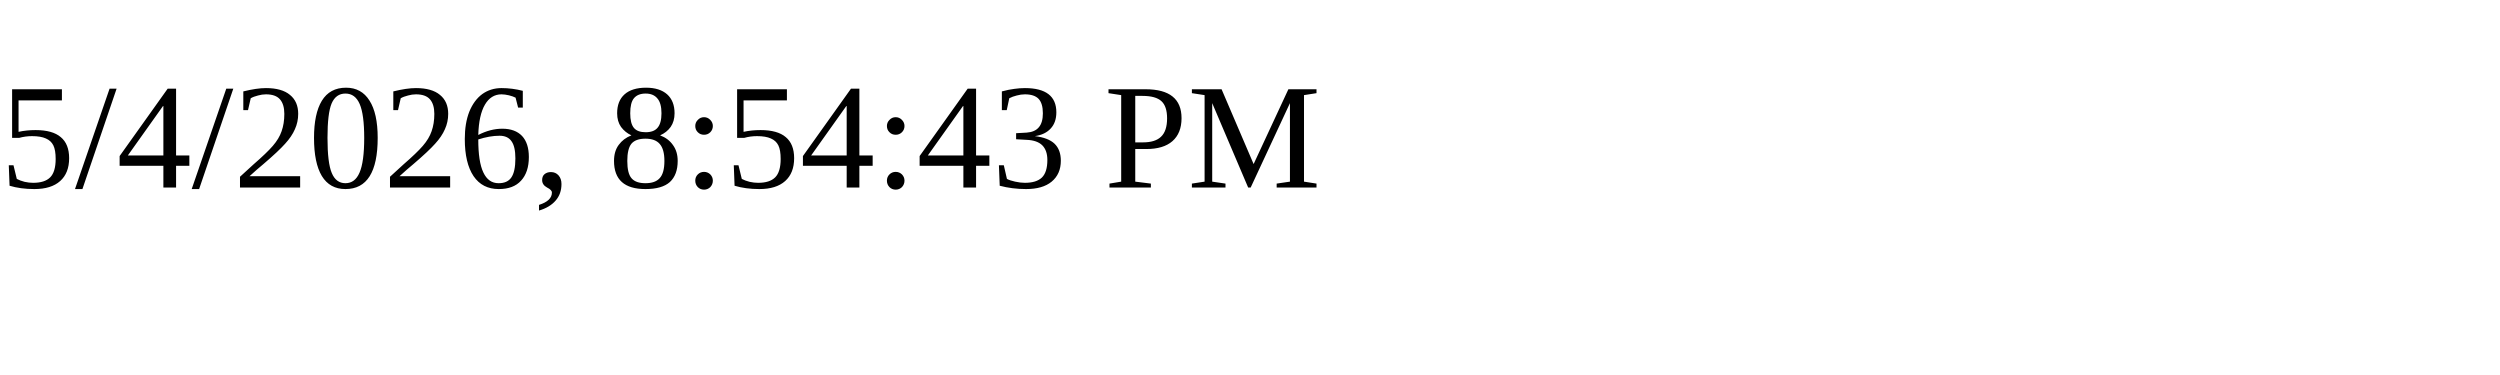
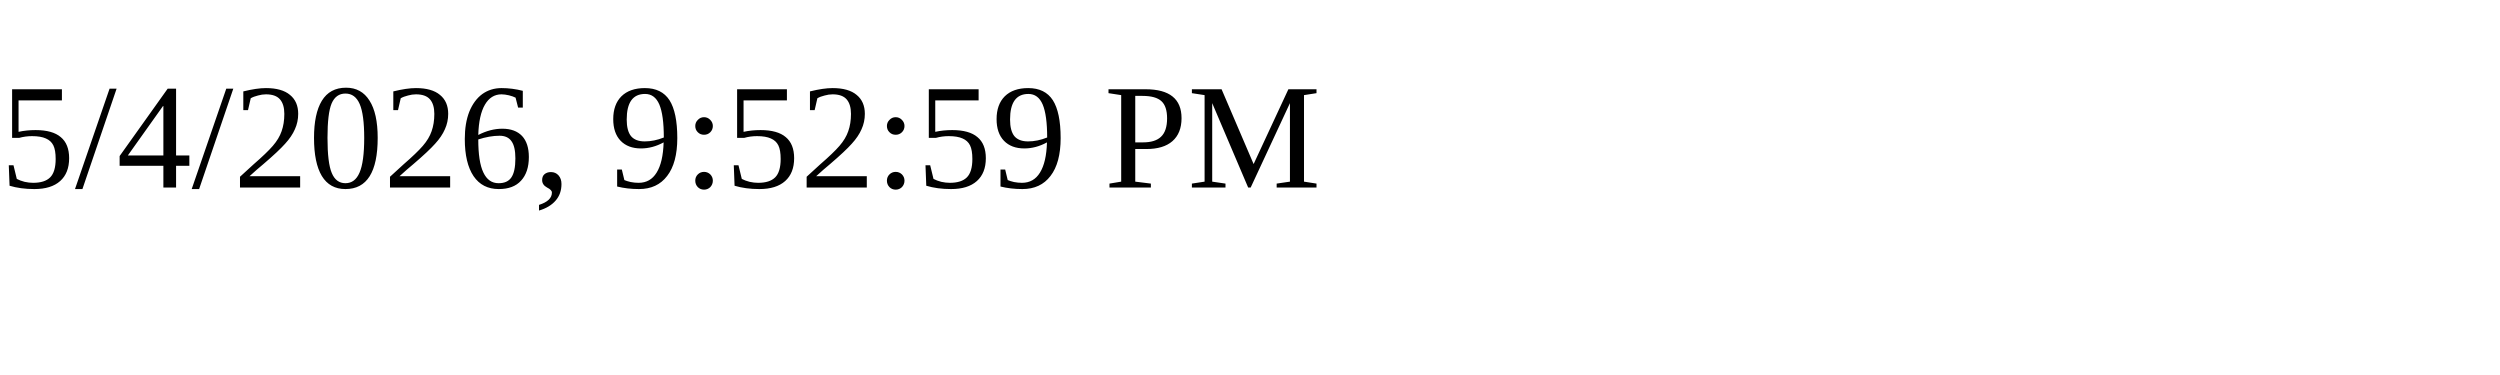
<svg xmlns="http://www.w3.org/2000/svg" height="30" width="200">
-   <text x="0" y="15">5/4/2026, 8:54:43 PM</text>
+   <text x="0" y="15">5/4/2026, 9:52:59 PM</text>
</svg>
